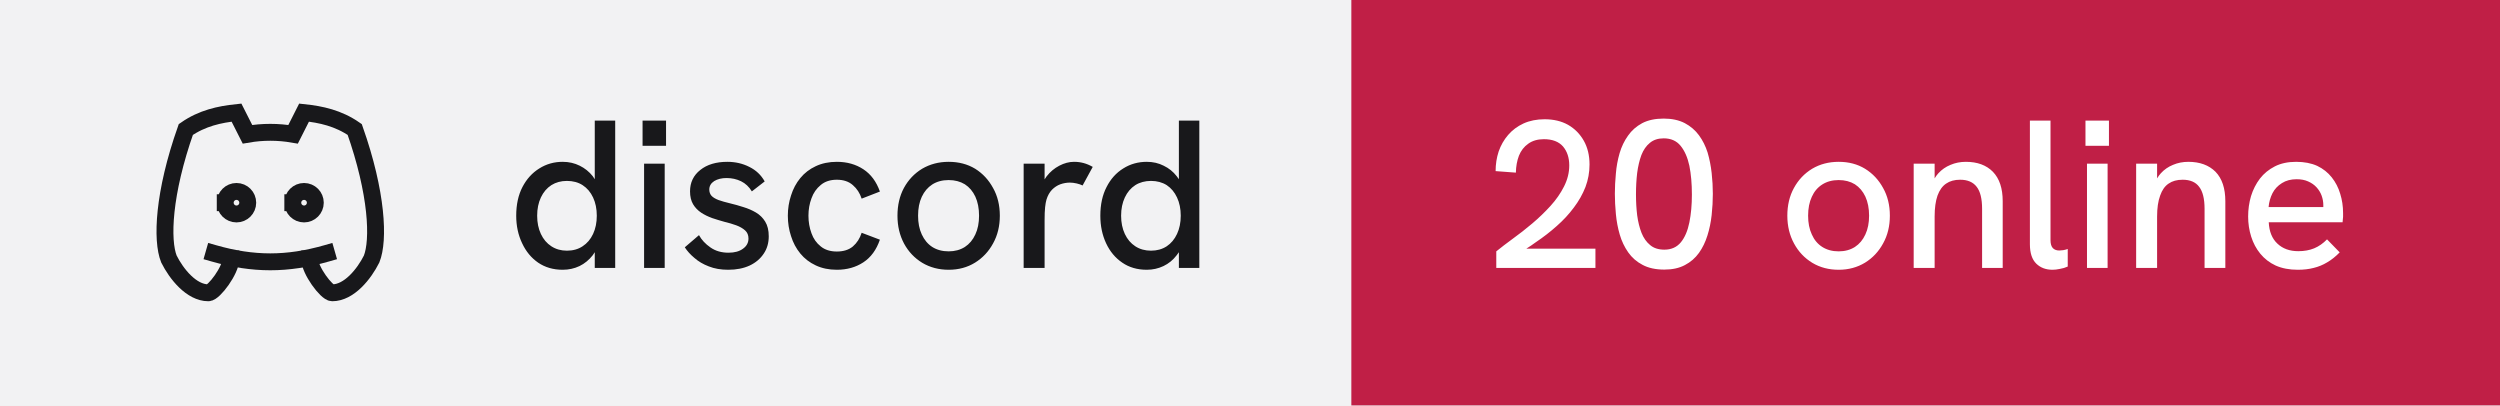
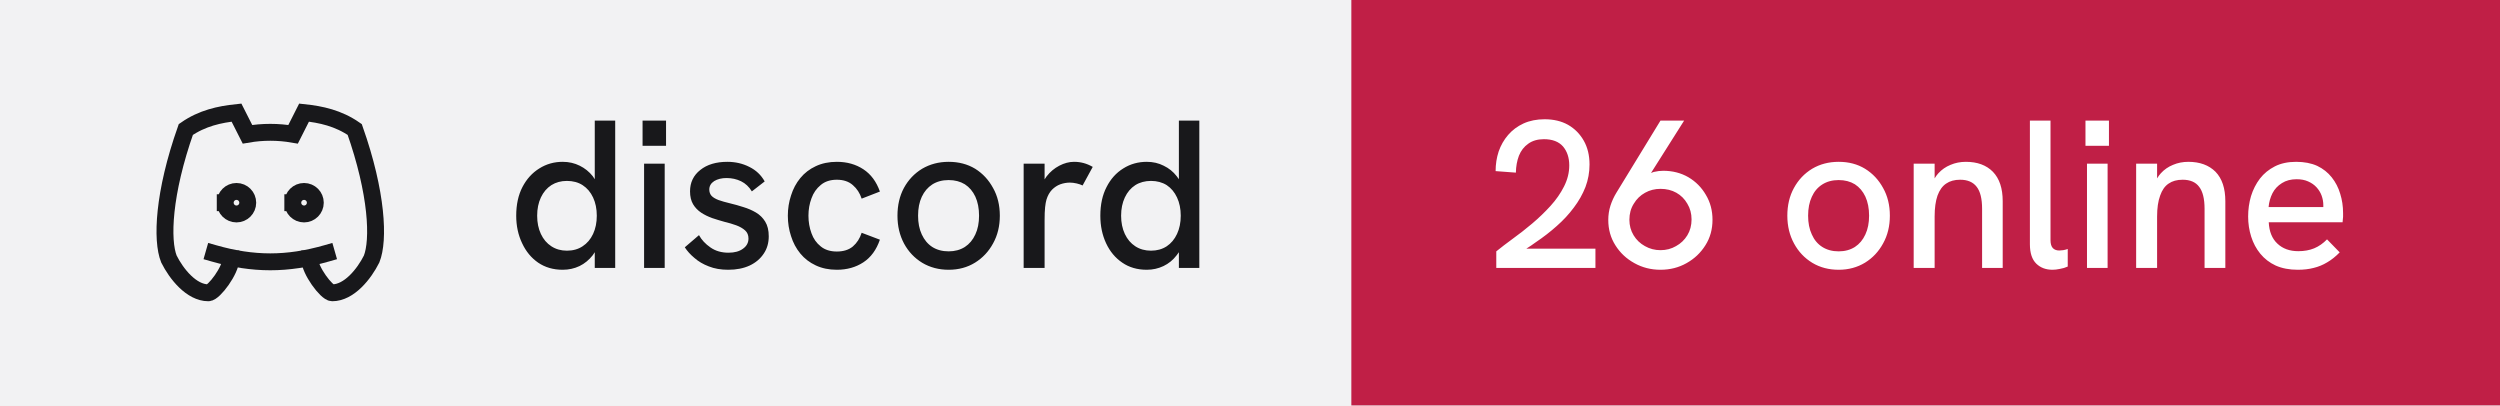
- <svg xmlns="http://www.w3.org/2000/svg" width="148" height="24" viewBox="0 0 148 24" role="img" aria-label="discord: 20 online">
+ <svg xmlns="http://www.w3.org/2000/svg" width="148" height="24" viewBox="0 0 148 24" role="img" aria-label="discord: 26 online">
  <rect width="80" height="24" fill="#f2f2f3" />
  <rect x="80" width="68" height="24" fill="#c01f46" />
  <g transform="translate(8 4) scale(0.6666667)" fill="none" stroke="#18181b" stroke-width="1.5" stroke-linecap="square" stroke-linejoin="miter">
    <path d="M8 12a1 1 0 1 0 2 0a1 1 0 0 0 -2 0" />
    <path d="M14 12a1 1 0 1 0 2 0a1 1 0 0 0 -2 0" />
    <path d="M15.5 17c0 1 1.5 3 2 3c1.5 0 2.833 -1.667 3.5 -3c.667 -1.667 .5 -5.833 -1.5 -11.5c-1.457 -1.015 -3 -1.34 -4.5 -1.5l-.972 1.923a11.913 11.913 0 0 0 -4.053 0l-.975 -1.923c-1.5 .16 -3.043 .485 -4.5 1.5c-2 5.667 -2.167 9.833 -1.5 11.5c.667 1.333 2 3 3.5 3c.5 0 2 -2 2 -3" />
    <path d="M7 16.5c3.5 1 6.5 1 10 0" />
  </g>
  <path fill="#18181b" d="M33.31 15.97L33.31 15.97Q32.48 15.97 31.86 15.55Q31.25 15.13 30.91 14.40Q30.56 13.67 30.56 12.77L30.56 12.77Q30.56 11.78 30.93 11.07Q31.30 10.36 31.93 9.97Q32.55 9.58 33.31 9.58L33.31 9.58Q33.86 9.58 34.32 9.81Q34.77 10.03 35.09 10.43L35.09 10.43Q35.15 10.52 35.21 10.61L35.21 10.61L35.21 7.14L36.42 7.14L36.42 15.86L35.21 15.86L35.21 14.93Q35.15 15.03 35.09 15.11L35.09 15.11Q34.76 15.53 34.31 15.75Q33.85 15.97 33.31 15.97ZM33.56 14.84L33.56 14.84Q34.10 14.84 34.49 14.58Q34.89 14.32 35.11 13.85Q35.33 13.38 35.33 12.77Q35.33 12.16 35.11 11.69Q34.89 11.22 34.49 10.96Q34.10 10.71 33.56 10.71L33.56 10.71Q33.04 10.71 32.64 10.96Q32.24 11.22 32.02 11.69Q31.80 12.16 31.80 12.77Q31.80 13.38 32.02 13.85Q32.24 14.32 32.64 14.58Q33.04 14.84 33.56 14.84ZM39.35 15.86L38.13 15.86L38.13 9.69L39.35 9.69L39.35 15.86ZM39.43 8.63L38.04 8.63L38.04 7.14L39.43 7.14L39.43 8.63ZM43.11 15.97L43.11 15.97Q42.46 15.97 41.96 15.77Q41.46 15.58 41.11 15.27Q40.75 14.97 40.54 14.64L40.54 14.64L41.38 13.92Q41.61 14.34 42.06 14.65Q42.50 14.96 43.13 14.96L43.13 14.96Q43.67 14.96 43.99 14.72Q44.31 14.49 44.31 14.12L44.31 14.12Q44.31 13.82 44.11 13.64Q43.91 13.46 43.59 13.34Q43.26 13.22 42.88 13.13L42.88 13.13Q42.52 13.03 42.16 12.91Q41.80 12.78 41.51 12.59Q41.21 12.39 41.03 12.09Q40.85 11.78 40.85 11.33L40.85 11.33Q40.85 10.54 41.46 10.06Q42.06 9.58 43.06 9.58L43.06 9.58Q43.77 9.58 44.36 9.88Q44.95 10.17 45.27 10.74L45.27 10.74L44.51 11.33Q44.26 10.92 43.87 10.73Q43.48 10.54 43.01 10.54L43.01 10.54Q42.58 10.54 42.28 10.72Q41.99 10.91 41.99 11.22L41.99 11.22Q41.99 11.44 42.12 11.59Q42.25 11.73 42.53 11.84Q42.81 11.94 43.23 12.04L43.23 12.04Q43.61 12.13 44.01 12.26Q44.41 12.38 44.75 12.58Q45.09 12.78 45.30 13.12Q45.51 13.46 45.51 13.99L45.51 13.99Q45.51 14.58 45.21 15.02Q44.91 15.47 44.38 15.72Q43.84 15.97 43.11 15.97ZM49.54 15.97L49.54 15.97Q48.84 15.97 48.29 15.71Q47.75 15.46 47.38 15.01Q47.01 14.56 46.83 13.98Q46.64 13.41 46.64 12.77L46.64 12.77Q46.64 12.14 46.83 11.57Q47.01 10.99 47.38 10.54Q47.75 10.09 48.29 9.84Q48.84 9.58 49.54 9.58L49.54 9.58Q50.44 9.58 51.11 10.02Q51.78 10.46 52.09 11.34L52.09 11.34L51.01 11.76Q50.85 11.27 50.49 10.96Q50.13 10.64 49.54 10.64L49.54 10.64Q48.96 10.64 48.59 10.95Q48.21 11.26 48.04 11.74Q47.86 12.22 47.86 12.77L47.86 12.77Q47.86 13.32 48.04 13.81Q48.21 14.29 48.59 14.59Q48.96 14.89 49.54 14.89L49.54 14.89Q50.13 14.89 50.49 14.59Q50.85 14.28 51.01 13.78L51.01 13.78L52.09 14.19Q51.78 15.09 51.11 15.53Q50.44 15.97 49.54 15.97ZM56.16 15.97L56.16 15.97Q55.29 15.97 54.60 15.56Q53.91 15.14 53.52 14.42Q53.13 13.69 53.13 12.77L53.13 12.77Q53.13 11.84 53.51 11.13Q53.90 10.41 54.59 9.99Q55.29 9.58 56.16 9.58L56.16 9.58Q57.05 9.58 57.73 9.99Q58.40 10.41 58.79 11.13Q59.19 11.84 59.19 12.77L59.19 12.77Q59.19 13.69 58.79 14.41Q58.40 15.13 57.72 15.55Q57.04 15.97 56.16 15.97ZM56.16 14.88L56.16 14.88Q56.71 14.88 57.12 14.62Q57.52 14.36 57.74 13.88Q57.96 13.41 57.96 12.77L57.96 12.77Q57.96 12.12 57.74 11.64Q57.52 11.17 57.12 10.91Q56.71 10.66 56.16 10.66L56.16 10.66Q55.60 10.66 55.19 10.92Q54.79 11.18 54.57 11.65Q54.35 12.12 54.35 12.77L54.35 12.77Q54.35 13.41 54.57 13.88Q54.79 14.36 55.19 14.62Q55.60 14.88 56.16 14.88ZM61.84 15.86L60.60 15.86L60.60 9.69L61.84 9.69L61.84 10.62Q61.89 10.53 61.96 10.44L61.96 10.44Q62.27 10.04 62.71 9.81Q63.15 9.58 63.58 9.58L63.58 9.58Q63.88 9.58 64.14 9.65Q64.41 9.72 64.69 9.88L64.69 9.88L64.09 10.98Q63.95 10.91 63.74 10.86Q63.52 10.81 63.34 10.81L63.34 10.81Q63.05 10.81 62.77 10.91Q62.50 11.01 62.28 11.23Q62.06 11.46 61.95 11.82L61.95 11.82Q61.90 11.99 61.87 12.27Q61.84 12.56 61.84 13.04L61.84 13.04L61.84 15.86ZM67.89 15.97L67.89 15.97Q67.05 15.97 66.44 15.55Q65.82 15.13 65.48 14.40Q65.14 13.67 65.14 12.77L65.14 12.77Q65.14 11.78 65.51 11.07Q65.87 10.36 66.50 9.97Q67.12 9.58 67.89 9.58L67.89 9.58Q68.44 9.58 68.89 9.81Q69.35 10.03 69.66 10.43L69.66 10.43Q69.72 10.52 69.79 10.61L69.79 10.61L69.79 7.14L71.00 7.14L71.00 15.86L69.79 15.86L69.79 14.93Q69.72 15.03 69.66 15.11L69.66 15.11Q69.34 15.53 68.88 15.75Q68.42 15.97 67.89 15.97ZM68.14 14.84L68.14 14.84Q68.67 14.84 69.07 14.58Q69.46 14.32 69.68 13.85Q69.90 13.38 69.90 12.77Q69.90 12.16 69.68 11.69Q69.46 11.22 69.07 10.96Q68.67 10.71 68.14 10.71L68.14 10.71Q67.61 10.71 67.21 10.96Q66.81 11.22 66.59 11.69Q66.37 12.16 66.37 12.77Q66.37 13.38 66.59 13.85Q66.81 14.32 67.21 14.58Q67.61 14.84 68.14 14.84Z" />
-   <path fill="#ffffff" d="M94.45 15.86L88.58 15.86L88.58 14.88Q89 14.54 89.56 14.13Q90.13 13.72 90.71 13.23Q91.29 12.74 91.79 12.19Q92.29 11.64 92.59 11.04Q92.90 10.43 92.90 9.79L92.90 9.79Q92.90 9.11 92.53 8.67Q92.15 8.24 91.40 8.24L91.40 8.24Q90.84 8.24 90.47 8.51Q90.10 8.77 89.92 9.22Q89.75 9.67 89.74 10.22L89.74 10.22L88.54 10.13Q88.54 9.52 88.72 8.97Q88.91 8.42 89.28 7.99Q89.65 7.56 90.19 7.31Q90.74 7.06 91.44 7.06L91.44 7.06Q92.24 7.06 92.83 7.39Q93.42 7.73 93.76 8.33Q94.10 8.93 94.10 9.74L94.10 9.74Q94.10 10.43 93.86 11.07Q93.61 11.71 93.17 12.29Q92.74 12.87 92.16 13.38Q91.59 13.89 90.92 14.34L90.92 14.34Q90.65 14.54 90.36 14.72L90.36 14.72L94.45 14.72L94.45 15.86ZM98.53 15.96L98.53 15.96Q97.76 15.96 97.24 15.68Q96.72 15.41 96.39 14.94Q96.06 14.47 95.89 13.89Q95.72 13.31 95.66 12.67Q95.60 12.04 95.60 11.47L95.60 11.47Q95.60 10.89 95.66 10.27Q95.71 9.66 95.88 9.07Q96.05 8.49 96.38 8.03Q96.70 7.57 97.22 7.29Q97.74 7.02 98.49 7.02L98.49 7.02Q99.22 7.02 99.74 7.29Q100.25 7.56 100.58 8.01Q100.91 8.46 101.09 9.03Q101.26 9.61 101.33 10.24Q101.40 10.87 101.40 11.47L101.40 11.47Q101.40 12.09 101.33 12.73Q101.26 13.37 101.08 13.94Q100.90 14.52 100.58 14.97Q100.25 15.43 99.75 15.69Q99.25 15.96 98.53 15.96ZM98.53 14.78L98.53 14.78Q99.15 14.78 99.51 14.34Q99.86 13.91 100.01 13.17Q100.16 12.43 100.16 11.52L100.16 11.52Q100.16 10.56 100.01 9.81Q99.85 9.07 99.49 8.63Q99.13 8.19 98.49 8.19L98.49 8.19Q97.99 8.19 97.67 8.46Q97.35 8.72 97.17 9.18Q97 9.64 96.92 10.24Q96.85 10.83 96.85 11.51L96.85 11.51Q96.85 12.16 96.92 12.74Q97 13.33 97.18 13.79Q97.36 14.24 97.69 14.51Q98.01 14.78 98.53 14.78ZM108.85 15.97L108.85 15.97Q107.97 15.97 107.29 15.56Q106.60 15.14 106.21 14.42Q105.81 13.69 105.81 12.77L105.81 12.77Q105.81 11.84 106.20 11.13Q106.59 10.41 107.28 9.99Q107.97 9.58 108.85 9.58L108.85 9.58Q109.74 9.58 110.41 9.99Q111.09 10.41 111.48 11.13Q111.88 11.84 111.88 12.77L111.88 12.77Q111.88 13.69 111.48 14.41Q111.09 15.13 110.41 15.55Q109.72 15.97 108.85 15.97ZM108.85 14.88L108.85 14.88Q109.40 14.88 109.81 14.62Q110.21 14.36 110.43 13.88Q110.65 13.41 110.65 12.77L110.65 12.77Q110.65 12.12 110.43 11.64Q110.21 11.17 109.81 10.91Q109.40 10.66 108.85 10.66L108.85 10.66Q108.29 10.66 107.88 10.92Q107.47 11.18 107.26 11.65Q107.04 12.12 107.04 12.77L107.04 12.77Q107.04 13.41 107.26 13.88Q107.47 14.36 107.88 14.62Q108.29 14.88 108.85 14.88ZM114.53 15.86L113.29 15.86L113.29 9.69L114.53 9.69L114.53 10.56Q114.63 10.39 114.75 10.26L114.75 10.26Q115.05 9.93 115.47 9.76Q115.89 9.58 116.38 9.58L116.38 9.58Q117.40 9.58 117.98 10.17Q118.56 10.77 118.56 11.91L118.56 11.91L118.56 15.86L117.34 15.86L117.34 12.36Q117.34 11.47 117.02 11.06Q116.70 10.64 116.04 10.64L116.04 10.64Q115.54 10.64 115.21 10.87Q114.88 11.09 114.70 11.58Q114.53 12.07 114.53 12.82L114.53 12.82L114.53 15.86ZM121.51 15.97L121.51 15.97Q120.92 15.97 120.55 15.61Q120.17 15.24 120.17 14.46L120.17 14.46L120.17 7.14L121.39 7.14L121.39 14.22Q121.39 14.54 121.53 14.69Q121.67 14.83 121.91 14.83L121.91 14.83Q122.01 14.83 122.14 14.81Q122.27 14.79 122.41 14.74L122.41 14.74L122.41 15.78Q122.19 15.88 121.94 15.92Q121.70 15.97 121.51 15.97ZM124.77 15.86L123.55 15.86L123.55 9.69L124.77 9.69L124.77 15.86ZM124.85 8.63L123.46 8.63L123.46 7.14L124.85 7.14L124.85 8.63ZM127.70 15.86L126.46 15.86L126.46 9.69L127.70 9.69L127.70 10.56Q127.80 10.39 127.92 10.26L127.92 10.26Q128.22 9.93 128.64 9.76Q129.06 9.58 129.55 9.58L129.55 9.58Q130.57 9.58 131.16 10.17Q131.74 10.77 131.74 11.91L131.74 11.91L131.74 15.86L130.51 15.86L130.51 12.36Q130.51 11.47 130.19 11.06Q129.88 10.64 129.21 10.64L129.21 10.64Q128.71 10.64 128.38 10.87Q128.05 11.09 127.88 11.58Q127.70 12.07 127.70 12.82L127.70 12.82L127.70 15.86ZM136.03 15.97L136.03 15.97Q135.28 15.97 134.72 15.72Q134.18 15.47 133.81 15.02Q133.45 14.58 133.27 14.01Q133.09 13.44 133.09 12.82Q133.09 12.19 133.26 11.61Q133.44 11.03 133.79 10.57Q134.14 10.12 134.67 9.85Q135.20 9.58 135.93 9.58Q136.65 9.58 137.18 9.82Q137.70 10.07 138.04 10.50Q138.38 10.93 138.54 11.47Q138.71 12.01 138.71 12.61L138.71 12.61Q138.71 12.67 138.71 12.84Q138.70 13.01 138.68 13.16L138.68 13.16L134.31 13.16Q134.35 13.98 134.82 14.42Q135.29 14.87 136.06 14.87L136.06 14.87Q136.59 14.87 137 14.70Q137.41 14.53 137.76 14.17L137.76 14.17L138.51 14.94Q138.15 15.31 137.77 15.53Q137.39 15.76 136.97 15.86Q136.55 15.97 136.03 15.97ZM134.30 12.26L137.54 12.26Q137.54 12.19 137.54 12.14L137.54 12.14Q137.54 11.86 137.44 11.58Q137.34 11.31 137.14 11.09Q136.94 10.87 136.64 10.74Q136.35 10.61 135.96 10.61L135.96 10.61Q135.45 10.61 135.09 10.84Q134.72 11.07 134.53 11.44Q134.34 11.82 134.30 12.26L134.30 12.26Z" />
+   <path fill="#ffffff" d="M94.45 15.86L88.58 15.86L88.58 14.88Q89 14.54 89.56 14.13Q90.13 13.72 90.71 13.23Q91.29 12.74 91.79 12.19Q92.29 11.64 92.59 11.04Q92.90 10.43 92.90 9.79L92.90 9.79Q92.90 9.11 92.53 8.67Q92.15 8.24 91.40 8.24L91.40 8.24Q90.84 8.24 90.47 8.51Q90.10 8.77 89.92 9.22Q89.75 9.67 89.74 10.22L89.74 10.22L88.54 10.13Q88.54 9.52 88.72 8.97Q88.91 8.42 89.28 7.99Q89.65 7.56 90.19 7.31Q90.74 7.06 91.44 7.06L91.44 7.06Q92.24 7.06 92.83 7.39Q93.42 7.73 93.76 8.33Q94.10 8.93 94.10 9.74L94.10 9.74Q94.10 10.43 93.86 11.07Q93.61 11.71 93.17 12.29Q92.74 12.87 92.16 13.38Q91.59 13.89 90.92 14.34L90.92 14.34Q90.65 14.54 90.36 14.72L90.36 14.72L94.45 14.72L94.45 15.86ZM98.30 7.14L99.70 7.14L97.74 10.24Q97.83 10.21 97.90 10.18L97.90 10.18Q98.19 10.11 98.46 10.11L98.46 10.11Q99.29 10.11 99.95 10.49Q100.61 10.88 100.99 11.54Q101.38 12.19 101.38 13.01L101.38 13.01Q101.38 13.86 100.96 14.52Q100.54 15.19 99.84 15.58Q99.15 15.97 98.30 15.97L98.30 15.97Q97.46 15.97 96.76 15.58Q96.05 15.19 95.63 14.52Q95.21 13.86 95.21 13.02L95.21 13.02Q95.21 12.58 95.34 12.17Q95.47 11.77 95.69 11.41L95.69 11.41L98.30 7.14ZM98.30 11.18L98.30 11.18Q97.80 11.18 97.39 11.41Q96.97 11.64 96.72 12.06Q96.46 12.47 96.46 13.01L96.46 13.01Q96.46 13.52 96.71 13.93Q96.96 14.34 97.38 14.57Q97.80 14.81 98.30 14.81L98.30 14.81Q98.81 14.81 99.22 14.57Q99.64 14.34 99.89 13.93Q100.14 13.52 100.14 12.99Q100.14 12.47 99.89 12.06Q99.65 11.64 99.24 11.41Q98.83 11.18 98.30 11.18ZM108.85 15.97L108.85 15.97Q107.97 15.97 107.29 15.56Q106.60 15.14 106.21 14.42Q105.81 13.69 105.81 12.77L105.81 12.77Q105.81 11.84 106.20 11.13Q106.59 10.41 107.28 9.99Q107.97 9.58 108.85 9.58L108.85 9.58Q109.74 9.58 110.41 9.99Q111.09 10.41 111.48 11.13Q111.88 11.84 111.88 12.77L111.88 12.77Q111.88 13.69 111.48 14.41Q111.09 15.13 110.41 15.55Q109.72 15.97 108.85 15.97ZM108.85 14.88L108.85 14.88Q109.40 14.88 109.81 14.62Q110.21 14.36 110.43 13.88Q110.65 13.41 110.65 12.77L110.65 12.77Q110.65 12.12 110.43 11.64Q110.21 11.17 109.81 10.91Q109.40 10.66 108.85 10.66L108.85 10.66Q108.29 10.66 107.88 10.92Q107.47 11.18 107.26 11.65Q107.04 12.12 107.04 12.77L107.04 12.77Q107.04 13.41 107.26 13.88Q107.47 14.36 107.88 14.62Q108.29 14.88 108.85 14.88ZM114.53 15.86L113.29 15.86L113.29 9.69L114.53 9.69L114.53 10.56Q114.63 10.39 114.75 10.26L114.75 10.26Q115.05 9.93 115.47 9.76Q115.89 9.58 116.38 9.58L116.38 9.58Q117.40 9.58 117.98 10.17Q118.56 10.77 118.56 11.91L118.56 11.91L118.56 15.86L117.34 15.86L117.34 12.36Q117.34 11.47 117.02 11.06Q116.70 10.64 116.04 10.64L116.04 10.64Q115.54 10.64 115.21 10.87Q114.88 11.09 114.70 11.58Q114.53 12.07 114.53 12.82L114.53 12.82L114.53 15.86ZM121.51 15.97L121.51 15.97Q120.92 15.97 120.55 15.61Q120.17 15.24 120.17 14.46L120.17 14.46L120.17 7.14L121.39 7.14L121.39 14.22Q121.39 14.54 121.53 14.69Q121.67 14.83 121.91 14.83L121.91 14.83Q122.01 14.83 122.14 14.81Q122.27 14.79 122.41 14.74L122.41 14.74L122.41 15.78Q122.19 15.88 121.94 15.92Q121.70 15.97 121.51 15.97ZM124.77 15.86L123.55 15.86L123.55 9.69L124.77 9.69L124.77 15.86ZM124.85 8.63L123.46 8.63L123.46 7.14L124.85 7.14L124.85 8.63ZM127.70 15.86L126.46 15.86L126.46 9.69L127.70 9.69L127.70 10.56Q127.80 10.39 127.92 10.26L127.92 10.26Q128.22 9.93 128.64 9.76Q129.06 9.58 129.55 9.58L129.55 9.58Q130.57 9.58 131.16 10.17Q131.74 10.77 131.74 11.91L131.74 11.91L131.74 15.86L130.51 15.86L130.51 12.36Q130.51 11.47 130.19 11.06Q129.88 10.64 129.21 10.64L129.21 10.64Q128.71 10.64 128.38 10.87Q128.05 11.09 127.88 11.58Q127.70 12.07 127.70 12.82L127.70 12.82L127.70 15.86ZM136.03 15.97L136.03 15.97Q135.28 15.97 134.72 15.72Q134.18 15.47 133.81 15.02Q133.45 14.58 133.27 14.01Q133.09 13.44 133.09 12.82Q133.09 12.19 133.26 11.61Q133.44 11.03 133.79 10.57Q134.14 10.12 134.67 9.85Q135.20 9.58 135.93 9.58Q136.65 9.58 137.18 9.82Q137.70 10.07 138.04 10.50Q138.38 10.93 138.54 11.47Q138.71 12.01 138.71 12.61L138.71 12.61Q138.71 12.67 138.71 12.84Q138.70 13.01 138.68 13.16L138.68 13.16L134.31 13.16Q134.35 13.98 134.82 14.42Q135.29 14.87 136.06 14.87L136.06 14.87Q136.59 14.87 137 14.70Q137.41 14.53 137.76 14.17L137.76 14.17L138.51 14.94Q138.15 15.31 137.77 15.53Q137.39 15.76 136.97 15.86Q136.55 15.97 136.03 15.97ZM134.30 12.26L137.54 12.26Q137.54 12.19 137.54 12.14L137.54 12.14Q137.54 11.86 137.44 11.58Q137.34 11.31 137.14 11.09Q136.94 10.87 136.64 10.74Q136.35 10.61 135.96 10.61L135.96 10.61Q135.45 10.61 135.09 10.84Q134.72 11.07 134.53 11.44Q134.34 11.82 134.30 12.26L134.30 12.26Z" />
</svg>
